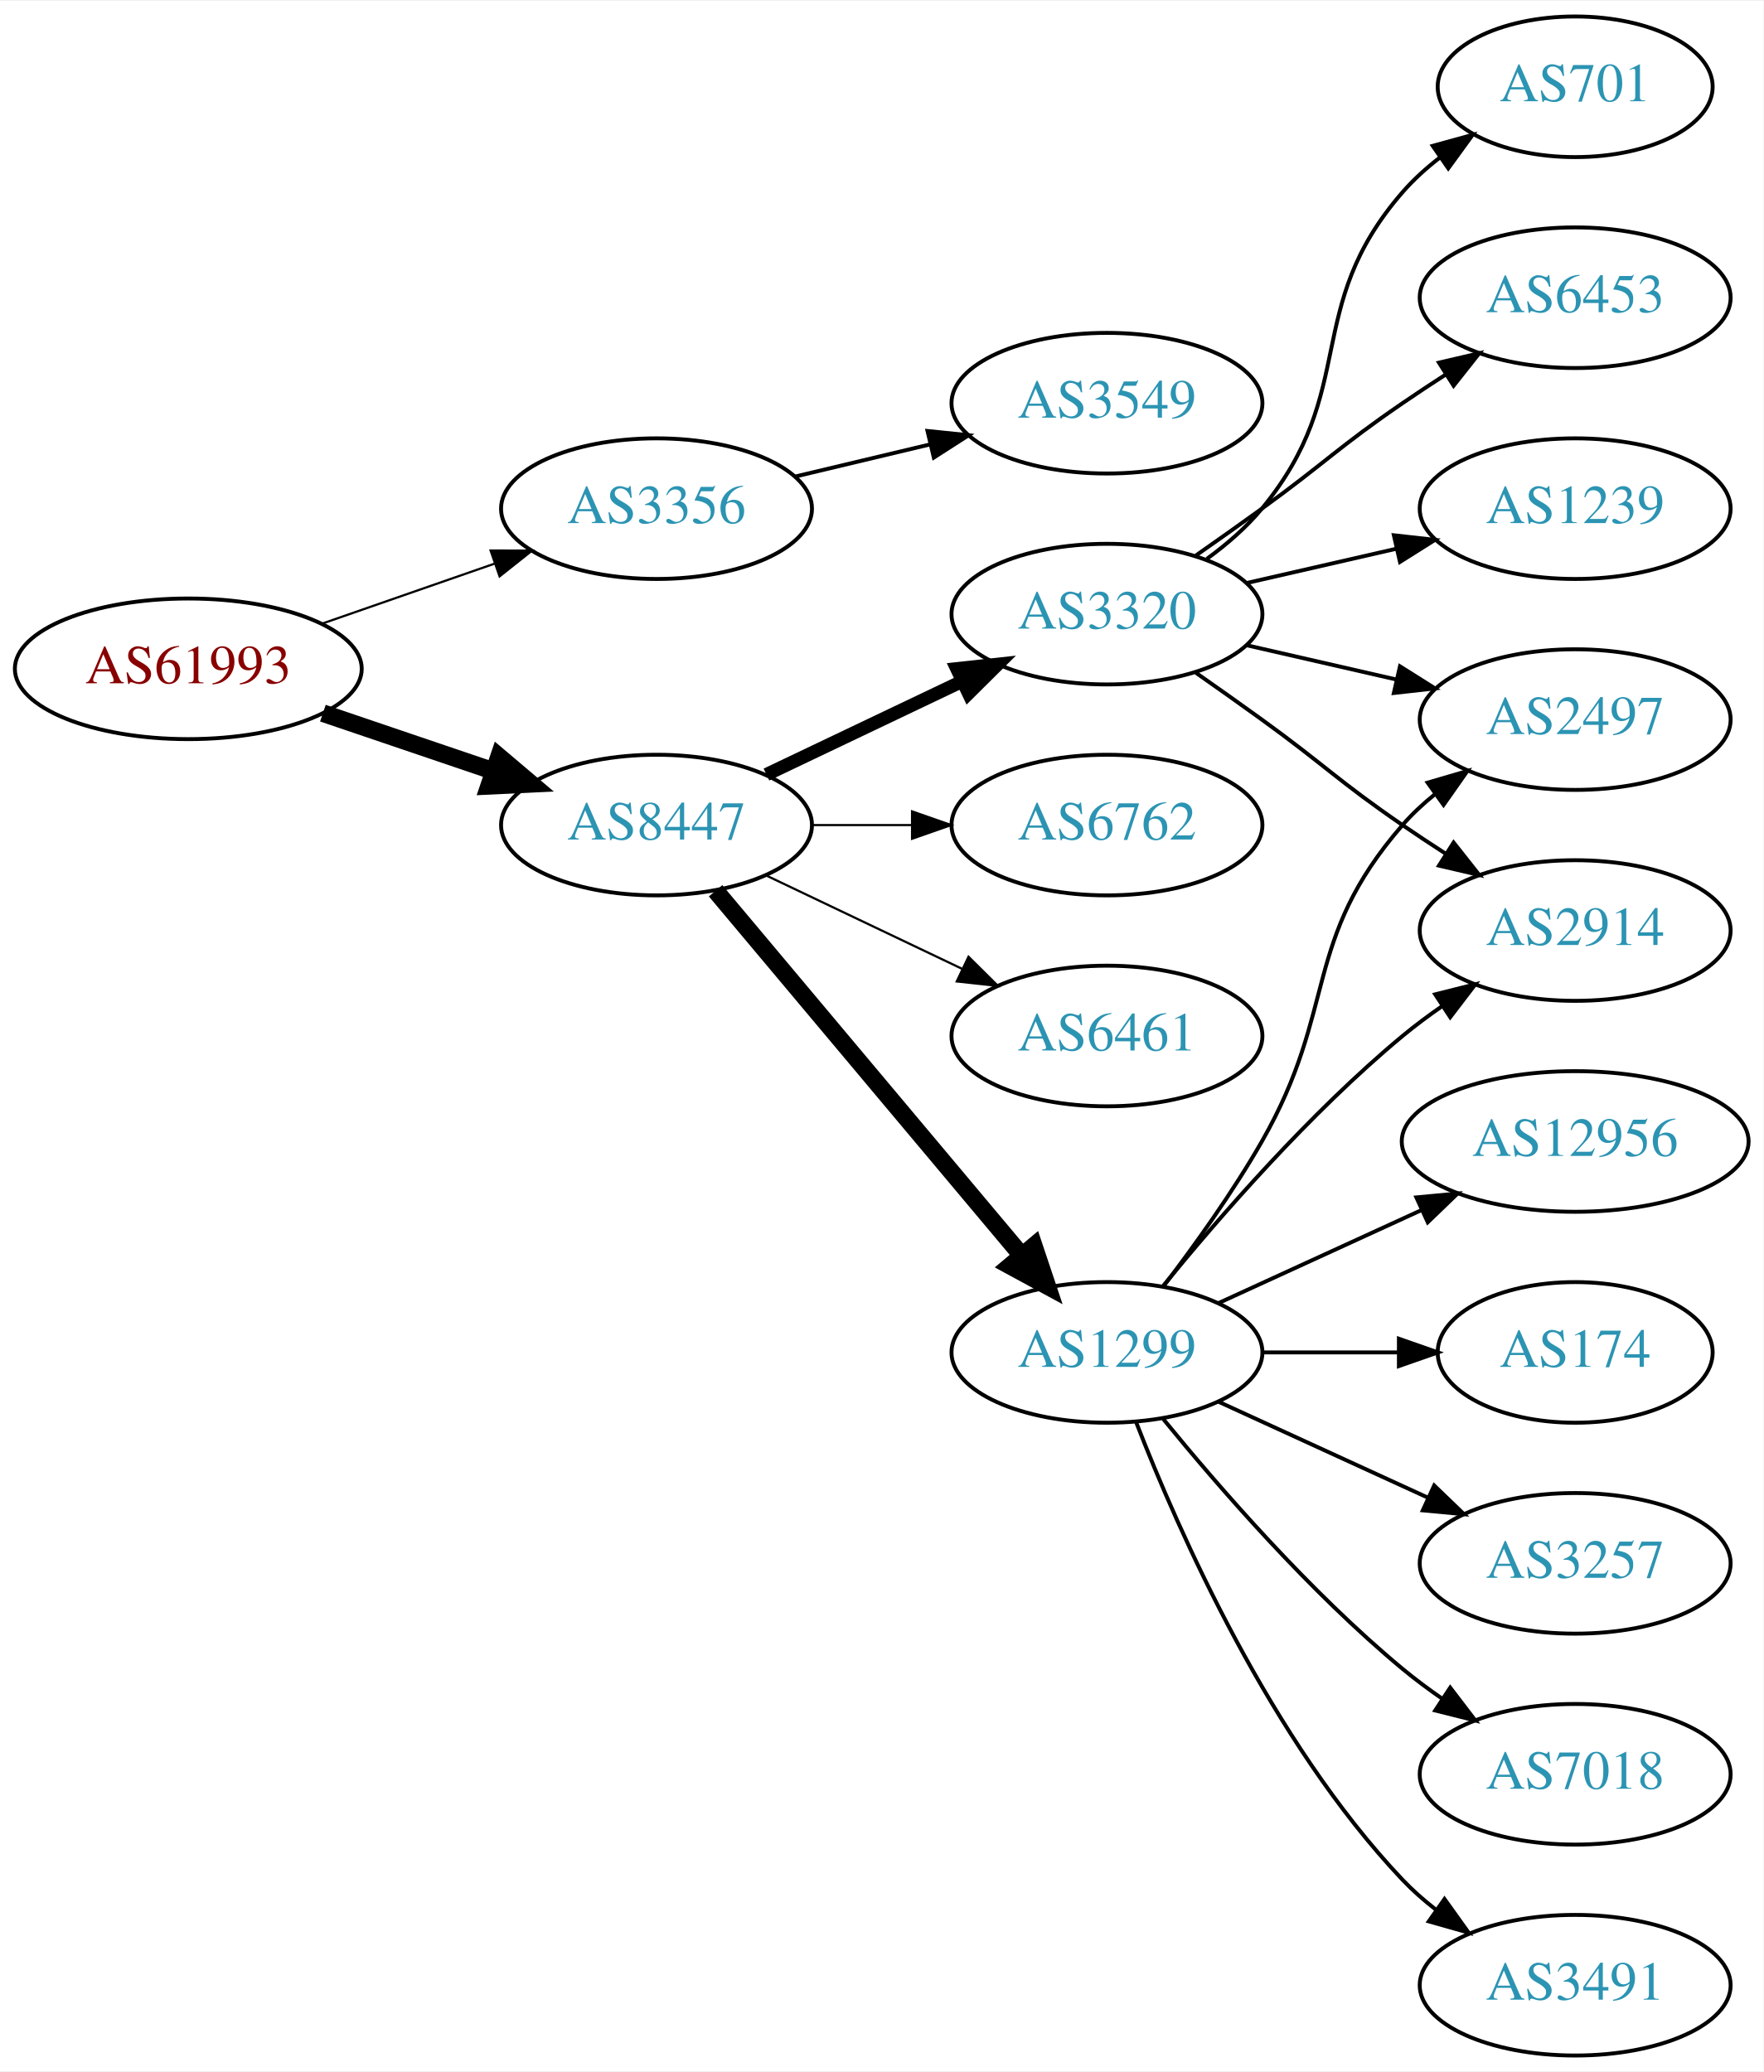
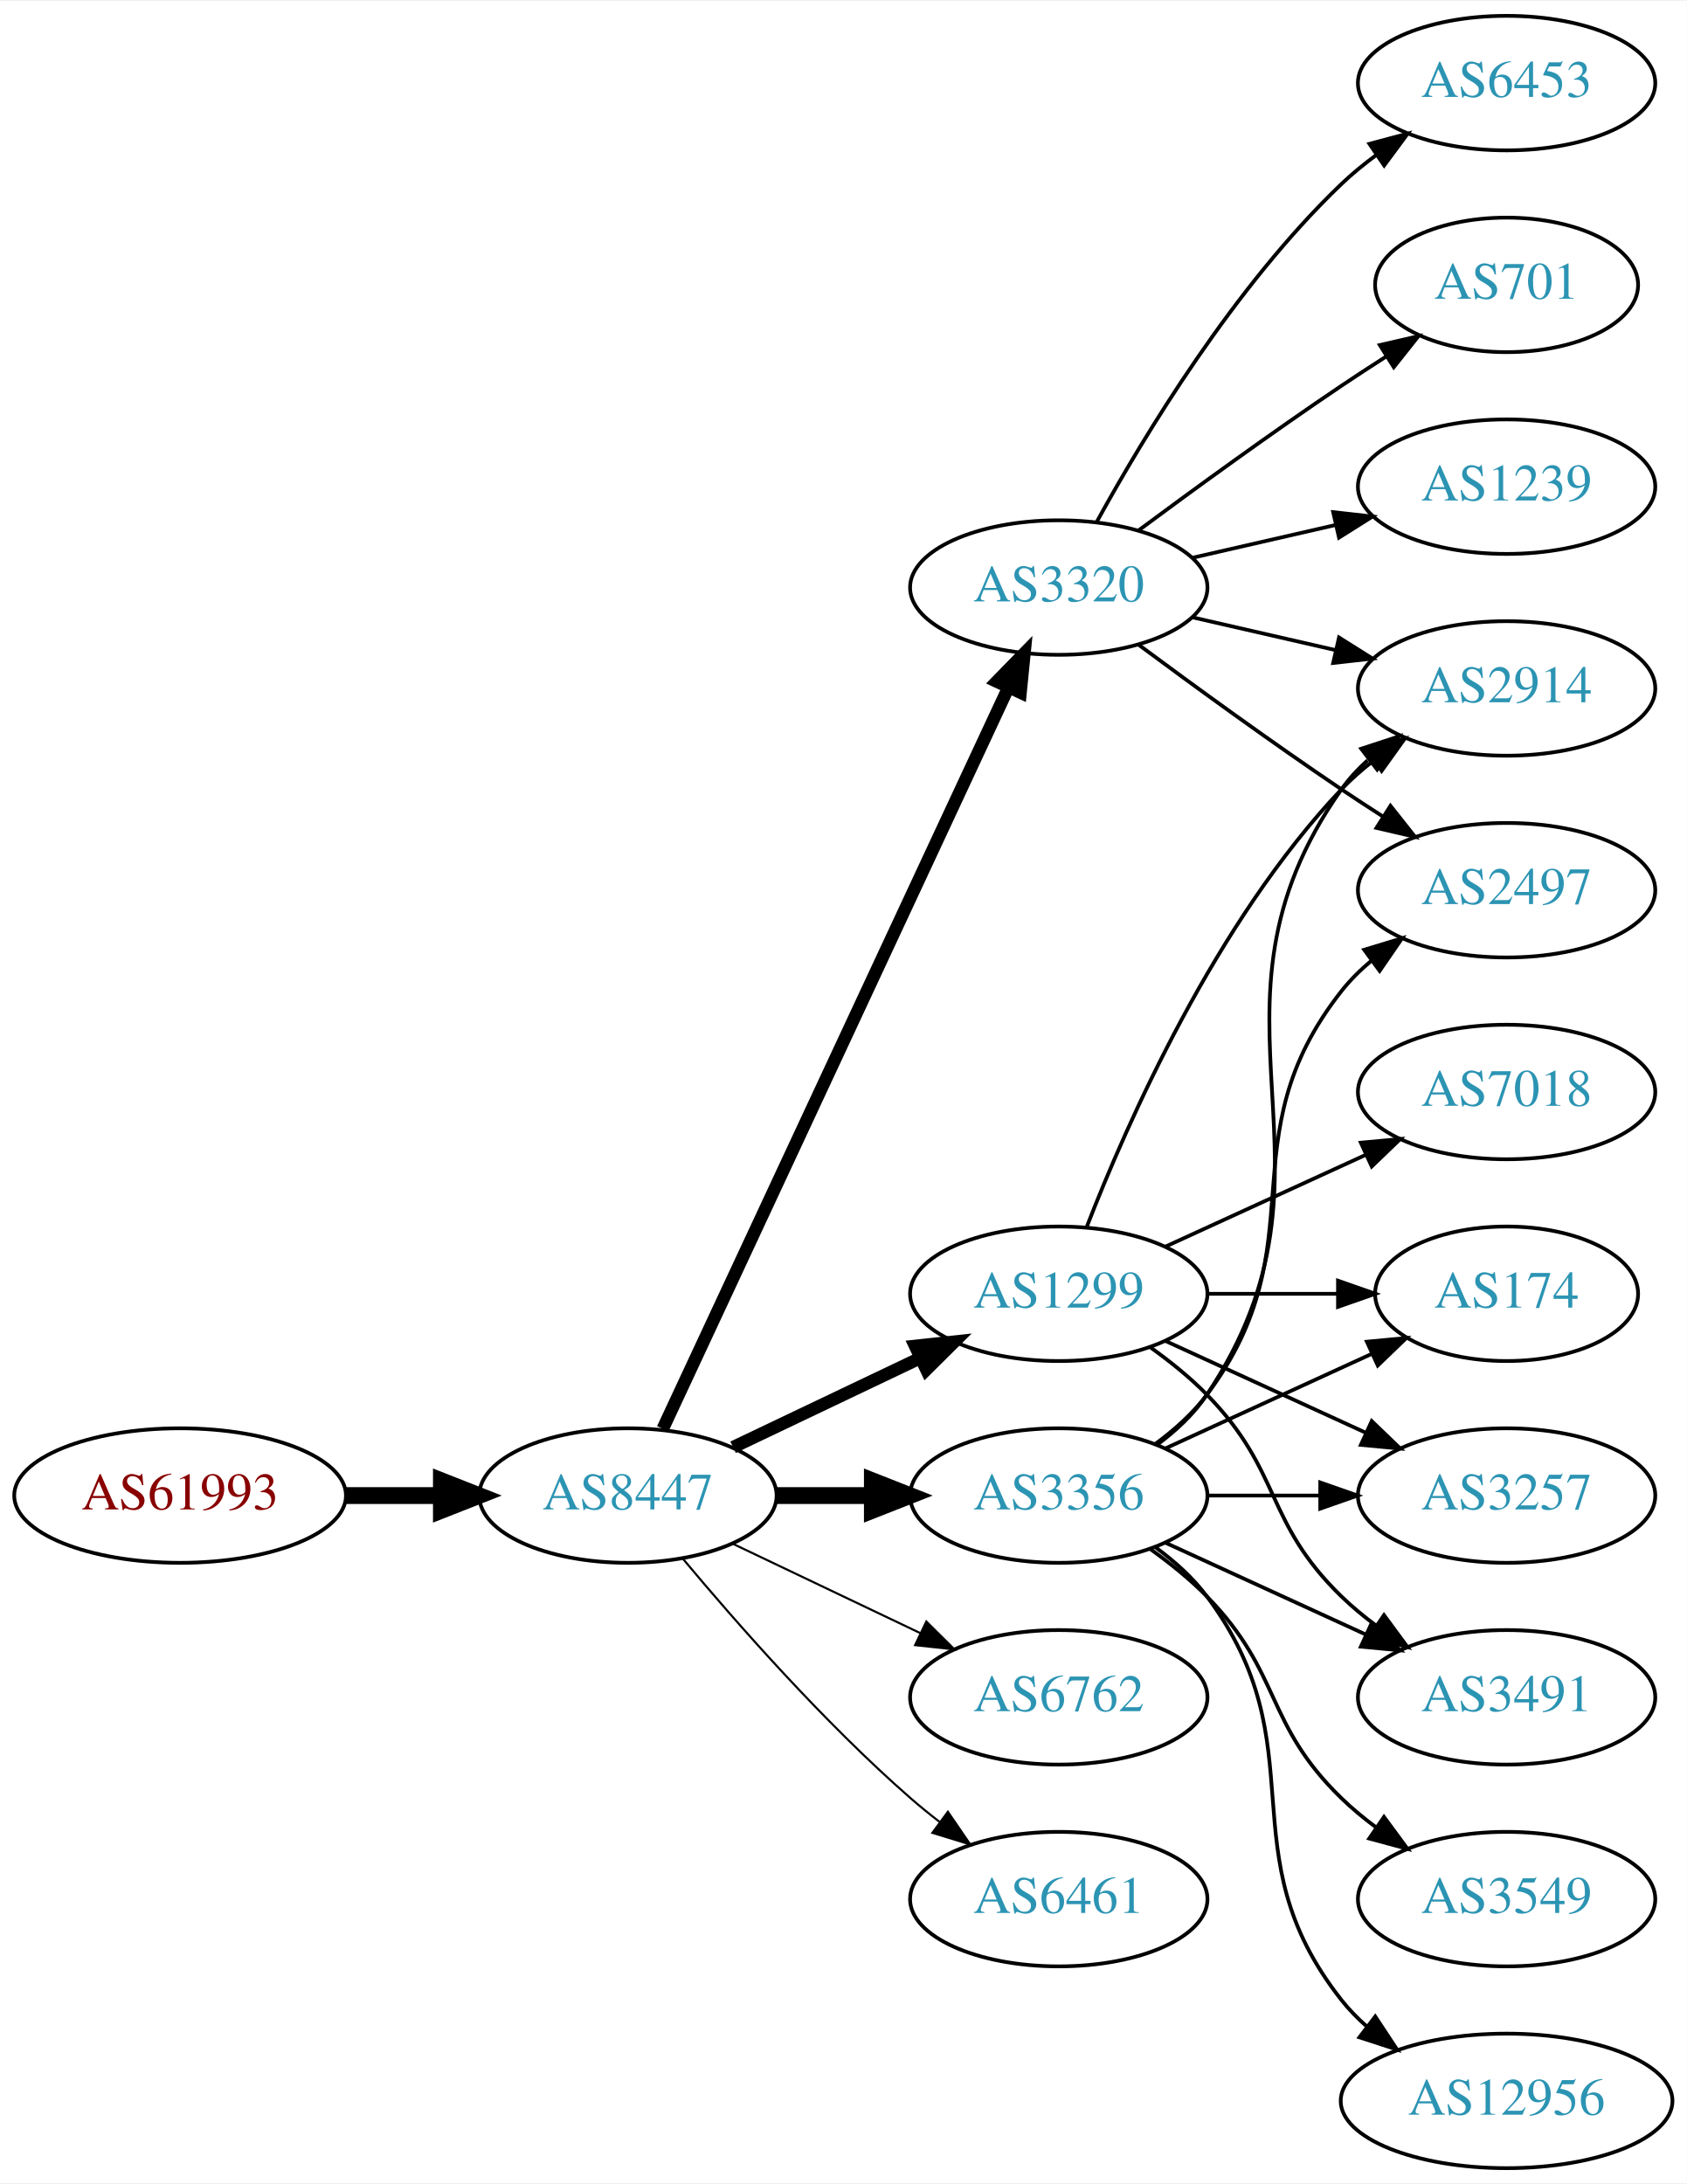
- <svg xmlns="http://www.w3.org/2000/svg" xmlns:xlink="http://www.w3.org/1999/xlink" width="451pt" height="530pt" viewBox="0.00 0.00 451.37 530.00">
-   <g id="graph0" class="graph" transform="scale(1 1) rotate(0) translate(4 526)">
-     <polygon fill="white" stroke="none" points="-4,4 -4,-526 447.37,-526 447.37,4 -4,4" />
+ <svg xmlns="http://www.w3.org/2000/svg" xmlns:xlink="http://www.w3.org/1999/xlink" width="451pt" height="584pt" viewBox="0.00 0.00 451.37 584.00">
+   <g id="graph0" class="graph" transform="scale(1 1) rotate(0) translate(4 580)">
+     <polygon fill="white" stroke="none" points="-4,4 -4,-580 447.37,-580 447.37,4 -4,4" />
    <g id="node1" class="node">
      <g id="a_node1">
        <a xlink:href="/asn/61993" xlink:title="AS61993 ~ TECSAT-AS [AT]">
-           <ellipse fill="#ffffff" stroke="black" cx="44.196" cy="-355" rx="44.393" ry="18" />
-           <text text-anchor="middle" x="44.196" y="-351.3" font-family="Times,serif" font-size="14.00" fill="#880000">AS61993</text>
+           <ellipse fill="#ffffff" stroke="black" cx="44.196" cy="-180" rx="44.393" ry="18" />
+           <text text-anchor="middle" x="44.196" y="-176.3" font-family="Times,serif" font-size="14.00" fill="#880000">AS61993</text>
        </a>
      </g>
    </g>
    <g id="node2" class="node">
      <g id="a_node2">
-         <a xlink:href="/asn/3356" xlink:title="AS3356 ~ Level 3 Parent, LLC [US]">
-           <ellipse fill="#ffffff" stroke="black" cx="164.039" cy="-396" rx="39.794" ry="18" />
-           <text text-anchor="middle" x="164.039" y="-392.3" font-family="Times,serif" font-size="14.00" fill="#2c94b3">AS3356</text>
+         <a xlink:href="/asn/8447" xlink:title="AS8447 ~ A1 Telekom Austria AG [AT]">
+           <ellipse fill="#ffffff" stroke="black" cx="164.039" cy="-180" rx="39.794" ry="18" />
+           <text text-anchor="middle" x="164.039" y="-176.3" font-family="Times,serif" font-size="14.00" fill="#2c94b3">AS8447</text>
        </a>
      </g>
    </g>
    <g id="edge1" class="edge">
-       <path fill="none" stroke="black" stroke-width="0.562" d="M78.335,-366.53C92.053,-371.302 108.092,-376.883 122.502,-381.896" />
-       <polygon fill="black" stroke="black" stroke-width="0.562" points="121.573,-385.279 132.168,-385.26 123.874,-378.668 121.573,-385.279" />
+       <path fill="none" stroke="black" stroke-width="4.5" d="M88.407,-180C96.72,-180 105.482,-180 113.965,-180" />
+       <polygon fill="black" stroke="black" stroke-width="4.5" points="114.123,-183.938 124.123,-180 114.123,-176.063 114.123,-183.938" />
    </g>
    <g id="node3" class="node">
      <g id="a_node3">
-         <a xlink:href="/asn/8447" xlink:title="AS8447 ~ A1 Telekom Austria AG [AT]">
-           <ellipse fill="#ffffff" stroke="black" cx="164.039" cy="-315" rx="39.794" ry="18" />
-           <text text-anchor="middle" x="164.039" y="-311.3" font-family="Times,serif" font-size="14.00" fill="#2c94b3">AS8447</text>
+         <a xlink:href="/asn/3320" xlink:title="AS3320 ~ DTAG [DE]">
+           <ellipse fill="#ffffff" stroke="black" cx="279.332" cy="-423" rx="39.794" ry="18" />
+           <text text-anchor="middle" x="279.332" y="-419.3" font-family="Times,serif" font-size="14.00" fill="#2c94b3">AS3320</text>
        </a>
      </g>
    </g>
    <g id="edge2" class="edge">
-       <path fill="none" stroke="black" stroke-width="4.5" d="M78.65,-343.645C92.251,-339.028 108.093,-333.651 122.354,-328.81" />
-       <polygon fill="black" stroke="black" stroke-width="4.5" points="123.724,-332.503 131.928,-325.56 121.193,-325.046 123.724,-332.503" />
+       <path fill="none" stroke="black" stroke-width="3.375" d="M173.369,-197.868C193.059,-240.101 242.559,-346.272 265.849,-396.227" />
+       <polygon fill="black" stroke="black" stroke-width="3.375" points="262.744,-397.849 270.141,-405.433 269.088,-394.891 262.744,-397.849" />
    </g>
    <g id="node4" class="node">
      <g id="a_node4">
-         <a xlink:href="/asn/3549" xlink:title="AS3549 ~ Level 3 Parent, LLC [US]">
-           <ellipse fill="#ffffff" stroke="black" cx="279.332" cy="-423" rx="39.794" ry="18" />
-           <text text-anchor="middle" x="279.332" y="-419.3" font-family="Times,serif" font-size="14.00" fill="#2c94b3">AS3549</text>
+         <a xlink:href="/asn/1299" xlink:title="AS1299 ~ Telia Carrier [EU]">
+           <ellipse fill="#ffffff" stroke="black" cx="279.332" cy="-234" rx="39.794" ry="18" />
+           <text text-anchor="middle" x="279.332" y="-230.3" font-family="Times,serif" font-size="14.00" fill="#2c94b3">AS1299</text>
        </a>
      </g>
    </g>
    <g id="edge3" class="edge">
-       <path fill="none" stroke="black" d="M199.646,-404.248C210.517,-406.838 222.671,-409.735 234.114,-412.462" />
-       <polygon fill="black" stroke="black" points="233.397,-415.889 243.936,-414.803 235.02,-409.08 233.397,-415.889" />
+       <path fill="none" stroke="black" stroke-width="3.375" d="M192.175,-192.934C207.169,-200.081 225.99,-209.052 242.213,-216.785" />
+       <polygon fill="black" stroke="black" stroke-width="3.375" points="240.884,-220.028 251.417,-221.171 243.895,-213.709 240.884,-220.028" />
    </g>
    <g id="node5" class="node">
      <g id="a_node5">
-         <a xlink:href="/asn/1299" xlink:title="AS1299 ~ Telia Carrier [EU]">
-           <ellipse fill="#ffffff" stroke="black" cx="279.332" cy="-180" rx="39.794" ry="18" />
-           <text text-anchor="middle" x="279.332" y="-176.3" font-family="Times,serif" font-size="14.00" fill="#2c94b3">AS1299</text>
+         <a xlink:href="/asn/6762" xlink:title="AS6762 ~ TELECOM ITALIA SPARKLE S.p.A. [IT]">
+           <ellipse fill="#ffffff" stroke="black" cx="279.332" cy="-126" rx="39.794" ry="18" />
+           <text text-anchor="middle" x="279.332" y="-122.3" font-family="Times,serif" font-size="14.00" fill="#2c94b3">AS6762</text>
        </a>
      </g>
    </g>
    <g id="edge4" class="edge">
-       <path fill="none" stroke="black" stroke-width="4.5" d="M179.158,-298.175C198.833,-274.731 234.637,-232.066 257.415,-204.924" />
-       <polygon fill="black" stroke="black" stroke-width="4.5" points="260.622,-207.228 264.034,-197.037 254.59,-202.166 260.622,-207.228" />
+       <path fill="none" stroke="black" stroke-width="0.562" d="M192.175,-167.066C207.169,-159.919 225.99,-150.948 242.213,-143.215" />
+       <polygon fill="black" stroke="black" stroke-width="0.562" points="243.895,-146.291 251.417,-138.829 240.884,-139.972 243.895,-146.291" />
    </g>
    <g id="node6" class="node">
      <g id="a_node6">
-         <a xlink:href="/asn/3320" xlink:title="AS3320 ~ DTAG [DE]">
-           <ellipse fill="#ffffff" stroke="black" cx="279.332" cy="-369" rx="39.794" ry="18" />
-           <text text-anchor="middle" x="279.332" y="-365.3" font-family="Times,serif" font-size="14.00" fill="#2c94b3">AS3320</text>
+         <a xlink:href="/asn/3356" xlink:title="AS3356 ~ Level 3 Parent, LLC [US]">
+           <ellipse fill="#ffffff" stroke="black" cx="279.332" cy="-180" rx="39.794" ry="18" />
+           <text text-anchor="middle" x="279.332" y="-176.3" font-family="Times,serif" font-size="14.00" fill="#2c94b3">AS3356</text>
        </a>
      </g>
    </g>
    <g id="edge5" class="edge">
-       <path fill="none" stroke="black" stroke-width="3.375" d="M192.175,-327.934C207.169,-335.081 225.99,-344.052 242.213,-351.785" />
-       <polygon fill="black" stroke="black" stroke-width="3.375" points="240.884,-355.028 251.417,-356.171 243.895,-348.709 240.884,-355.028" />
+       <path fill="none" stroke="black" stroke-width="4.5" d="M203.711,-180C211.914,-180 220.678,-180 229.21,-180" />
+       <polygon fill="black" stroke="black" stroke-width="4.5" points="229.449,-183.938 239.449,-180 229.449,-176.063 229.449,-183.938" />
    </g>
    <g id="node7" class="node">
      <g id="a_node7">
-         <a xlink:href="/asn/6762" xlink:title="AS6762 ~ TELECOM ITALIA SPARKLE S.p.A. [IT]">
-           <ellipse fill="#ffffff" stroke="black" cx="279.332" cy="-315" rx="39.794" ry="18" />
-           <text text-anchor="middle" x="279.332" y="-311.3" font-family="Times,serif" font-size="14.00" fill="#2c94b3">AS6762</text>
+         <a xlink:href="/asn/6461" xlink:title="AS6461 ~ Zayo Bandwidth [US]">
+           <ellipse fill="#ffffff" stroke="black" cx="279.332" cy="-72" rx="39.794" ry="18" />
+           <text text-anchor="middle" x="279.332" y="-68.3" font-family="Times,serif" font-size="14.00" fill="#2c94b3">AS6461</text>
        </a>
      </g>
    </g>
    <g id="edge6" class="edge">
-       <path fill="none" stroke="black" stroke-width="0.562" d="M203.711,-315C211.914,-315 220.678,-315 229.21,-315" />
-       <polygon fill="black" stroke="black" stroke-width="0.562" points="229.449,-318.5 239.449,-315 229.449,-311.5 229.449,-318.5" />
+       <path fill="none" stroke="black" stroke-width="0.562" d="M178.669,-163.183C192.951,-146.071 216.498,-119.255 239.685,-99 242.151,-96.846 244.789,-94.706 247.487,-92.628" />
+       <polygon fill="black" stroke="black" stroke-width="0.562" points="249.66,-95.375 255.641,-86.63 245.512,-89.736 249.66,-95.375" />
    </g>
    <g id="node8" class="node">
      <g id="a_node8">
-         <a xlink:href="/asn/6461" xlink:title="AS6461 ~ Zayo Bandwidth [US]">
-           <ellipse fill="#ffffff" stroke="black" cx="279.332" cy="-261" rx="39.794" ry="18" />
-           <text text-anchor="middle" x="279.332" y="-257.3" font-family="Times,serif" font-size="14.00" fill="#2c94b3">AS6461</text>
+         <a xlink:href="/asn/6453" xlink:title="AS6453 ~ TATA COMMUNICATIONS (AMERICA) INC [US]">
+           <ellipse fill="#ffffff" stroke="black" cx="399.174" cy="-558" rx="39.794" ry="18" />
+           <text text-anchor="middle" x="399.174" y="-554.3" font-family="Times,serif" font-size="14.00" fill="#2c94b3">AS6453</text>
        </a>
      </g>
    </g>
    <g id="edge7" class="edge">
-       <path fill="none" stroke="black" stroke-width="0.562" d="M192.175,-302.066C207.169,-294.919 225.99,-285.948 242.213,-278.215" />
-       <polygon fill="black" stroke="black" stroke-width="0.562" points="243.895,-281.291 251.417,-273.829 240.884,-274.972 243.895,-281.291" />
+       <path fill="none" stroke="black" d="M289.573,-440.713C302.118,-463.561 326.295,-503.611 354.978,-531 357.846,-533.739 361.035,-536.347 364.344,-538.785" />
+       <polygon fill="black" stroke="black" points="362.468,-541.742 372.704,-544.477 366.407,-535.956 362.468,-541.742" />
    </g>
    <g id="node9" class="node">
      <g id="a_node9">
-         <a xlink:href="/asn/12956" xlink:title="AS12956 ~ TELXIUS [ES]">
-           <ellipse fill="#ffffff" stroke="black" cx="399.174" cy="-234" rx="44.393" ry="18" />
-           <text text-anchor="middle" x="399.174" y="-230.3" font-family="Times,serif" font-size="14.00" fill="#2c94b3">AS12956</text>
+         <a xlink:href="/asn/701" xlink:title="AS701 ~ UUNET [US]">
+           <ellipse fill="#ffffff" stroke="black" cx="399.174" cy="-504" rx="35.194" ry="18" />
+           <text text-anchor="middle" x="399.174" y="-500.3" font-family="Times,serif" font-size="14.00" fill="#2c94b3">AS701</text>
        </a>
      </g>
    </g>
    <g id="edge8" class="edge">
-       <path fill="none" stroke="black" d="M307.96,-192.661C323.458,-199.762 343.025,-208.728 359.971,-216.494" />
-       <polygon fill="black" stroke="black" points="358.525,-219.681 369.074,-220.665 361.441,-213.317 358.525,-219.681" />
+       <path fill="none" stroke="black" d="M300.662,-438.277C315.524,-449.304 336.269,-464.407 354.978,-477 358.795,-479.569 362.845,-482.21 366.876,-484.786" />
+       <polygon fill="black" stroke="black" points="365.245,-487.895 375.57,-490.271 368.98,-481.975 365.245,-487.895" />
    </g>
    <g id="node10" class="node">
      <g id="a_node10">
-         <a xlink:href="/asn/174" xlink:title="AS174 ~ Cogent Communications [US]">
-           <ellipse fill="#ffffff" stroke="black" cx="399.174" cy="-180" rx="35.194" ry="18" />
-           <text text-anchor="middle" x="399.174" y="-176.3" font-family="Times,serif" font-size="14.00" fill="#2c94b3">AS174</text>
+         <a xlink:href="/asn/2914" xlink:title="AS2914 ~ NTT America, Inc. [US]">
+           <ellipse fill="#ffffff" stroke="black" cx="399.174" cy="-396" rx="39.794" ry="18" />
+           <text text-anchor="middle" x="399.174" y="-392.3" font-family="Times,serif" font-size="14.00" fill="#2c94b3">AS2914</text>
        </a>
      </g>
    </g>
    <g id="edge9" class="edge">
-       <path fill="none" stroke="black" d="M319.244,-180C330.331,-180 342.491,-180 353.873,-180" />
-       <polygon fill="black" stroke="black" points="354.055,-183.5 364.055,-180 354.055,-176.5 354.055,-183.5" />
+       <path fill="none" stroke="black" d="M315.051,-415.045C327.051,-412.296 340.672,-409.175 353.364,-406.267" />
+       <polygon fill="black" stroke="black" points="354.33,-409.636 363.296,-403.991 352.767,-402.813 354.33,-409.636" />
    </g>
    <g id="node11" class="node">
      <g id="a_node11">
-         <a xlink:href="/asn/2914" xlink:title="AS2914 ~ NTT America, Inc. [US]">
-           <ellipse fill="#ffffff" stroke="black" cx="399.174" cy="-288" rx="39.794" ry="18" />
-           <text text-anchor="middle" x="399.174" y="-284.3" font-family="Times,serif" font-size="14.00" fill="#2c94b3">AS2914</text>
+         <a xlink:href="/asn/1239" xlink:title="AS1239 ~ Sprint [US]">
+           <ellipse fill="#ffffff" stroke="black" cx="399.174" cy="-450" rx="39.794" ry="18" />
+           <text text-anchor="middle" x="399.174" y="-446.3" font-family="Times,serif" font-size="14.00" fill="#2c94b3">AS1239</text>
        </a>
      </g>
    </g>
    <g id="edge10" class="edge">
-       <path fill="none" stroke="black" d="M293.751,-197.065C307.865,-214.375 331.28,-241.345 354.978,-261 358.194,-263.668 361.695,-266.27 365.265,-268.741" />
-       <polygon fill="black" stroke="black" points="363.343,-271.666 373.622,-274.236 367.189,-265.817 363.343,-271.666" />
+       <path fill="none" stroke="black" d="M315.051,-430.955C327.051,-433.704 340.672,-436.825 353.364,-439.733" />
+       <polygon fill="black" stroke="black" points="352.767,-443.187 363.296,-442.009 354.33,-436.364 352.767,-443.187" />
    </g>
    <g id="node12" class="node">
      <g id="a_node12">
-         <a xlink:href="/asn/3257" xlink:title="AS3257 ~ GTT [DE]">
-           <ellipse fill="#ffffff" stroke="black" cx="399.174" cy="-126" rx="39.794" ry="18" />
-           <text text-anchor="middle" x="399.174" y="-122.3" font-family="Times,serif" font-size="14.00" fill="#2c94b3">AS3257</text>
-         </a>
-       </g>
-     </g>
-     <g id="edge11" class="edge">
-       <path fill="none" stroke="black" d="M307.96,-167.339C323.917,-160.027 344.188,-150.739 361.471,-142.819" />
-       <polygon fill="black" stroke="black" points="363.085,-145.929 370.718,-138.581 360.169,-139.565 363.085,-145.929" />
-     </g>
-     <g id="node13" class="node">
-       <g id="a_node13">
-         <a xlink:href="/asn/7018" xlink:title="AS7018 ~ AT&amp;T Services, Inc. [US]">
-           <ellipse fill="#ffffff" stroke="black" cx="399.174" cy="-72" rx="39.794" ry="18" />
-           <text text-anchor="middle" x="399.174" y="-68.3" font-family="Times,serif" font-size="14.00" fill="#2c94b3">AS7018</text>
-         </a>
-       </g>
-     </g>
-     <g id="edge12" class="edge">
-       <path fill="none" stroke="black" d="M293.751,-162.935C307.865,-145.625 331.28,-118.655 354.978,-99 358.194,-96.332 361.695,-93.73 365.265,-91.259" />
-       <polygon fill="black" stroke="black" points="367.189,-94.183 373.622,-85.764 363.343,-88.334 367.189,-94.183" />
-     </g>
-     <g id="node14" class="node">
-       <g id="a_node14">
        <a xlink:href="/asn/2497" xlink:title="AS2497 ~ Internet Initiative Japan Inc. [JP]">
          <ellipse fill="#ffffff" stroke="black" cx="399.174" cy="-342" rx="39.794" ry="18" />
          <text text-anchor="middle" x="399.174" y="-338.3" font-family="Times,serif" font-size="14.00" fill="#2c94b3">AS2497</text>
        </a>
      </g>
    </g>
+     <g id="edge11" class="edge">
+       <path fill="none" stroke="black" d="M300.662,-407.723C315.524,-396.696 336.269,-381.593 354.978,-369 358.527,-366.611 362.277,-364.161 366.026,-361.758" />
+       <polygon fill="black" stroke="black" points="368.094,-364.591 374.674,-356.288 364.352,-358.675 368.094,-364.591" />
+     </g>
    <g id="edge13" class="edge">
-       <path fill="none" stroke="black" d="M293.793,-196.913C301.686,-207.27 311.535,-220.992 318.978,-234 338.543,-268.194 329.144,-285.258 354.978,-315 357.443,-317.838 360.28,-320.477 363.297,-322.906" />
-       <polygon fill="black" stroke="black" points="361.408,-325.858 371.575,-328.836 365.484,-320.167 361.408,-325.858" />
+       <path fill="none" stroke="black" d="M286.855,-251.994C297.605,-279.728 321.262,-333.429 354.978,-369 357.564,-371.728 360.481,-374.294 363.55,-376.677" />
+       <polygon fill="black" stroke="black" points="361.704,-379.658 371.898,-382.543 365.728,-373.93 361.704,-379.658" />
+     </g>
+     <g id="node13" class="node">
+       <g id="a_node13">
+         <a xlink:href="/asn/174" xlink:title="AS174 ~ Cogent Communications [US]">
+           <ellipse fill="#ffffff" stroke="black" cx="399.174" cy="-234" rx="35.194" ry="18" />
+           <text text-anchor="middle" x="399.174" y="-230.3" font-family="Times,serif" font-size="14.00" fill="#2c94b3">AS174</text>
+         </a>
+       </g>
+     </g>
+     <g id="edge12" class="edge">
+       <path fill="none" stroke="black" d="M319.244,-234C330.331,-234 342.491,-234 353.873,-234" />
+       <polygon fill="black" stroke="black" points="354.055,-237.5 364.055,-234 354.055,-230.5 354.055,-237.5" />
+     </g>
+     <g id="node14" class="node">
+       <g id="a_node14">
+         <a xlink:href="/asn/3257" xlink:title="AS3257 ~ GTT [DE]">
+           <ellipse fill="#ffffff" stroke="black" cx="399.174" cy="-180" rx="39.794" ry="18" />
+           <text text-anchor="middle" x="399.174" y="-176.3" font-family="Times,serif" font-size="14.00" fill="#2c94b3">AS3257</text>
+         </a>
+       </g>
+     </g>
+     <g id="edge14" class="edge">
+       <path fill="none" stroke="black" d="M307.96,-221.339C323.917,-214.027 344.188,-204.739 361.471,-196.819" />
+       <polygon fill="black" stroke="black" points="363.085,-199.929 370.718,-192.581 360.169,-193.565 363.085,-199.929" />
    </g>
    <g id="node15" class="node">
      <g id="a_node15">
-         <a xlink:href="/asn/3491" xlink:title="AS3491 ~ PCCW Global, Inc. [US]">
-           <ellipse fill="#ffffff" stroke="black" cx="399.174" cy="-18" rx="39.794" ry="18" />
-           <text text-anchor="middle" x="399.174" y="-14.3" font-family="Times,serif" font-size="14.00" fill="#2c94b3">AS3491</text>
-         </a>
-       </g>
-     </g>
-     <g id="edge14" class="edge">
-       <path fill="none" stroke="black" d="M286.855,-162.006C297.605,-134.272 321.262,-80.571 354.978,-45 357.564,-42.272 360.481,-39.706 363.55,-37.323" />
-       <polygon fill="black" stroke="black" points="365.728,-40.069 371.898,-31.457 361.704,-34.342 365.728,-40.069" />
-     </g>
-     <g id="edge16" class="edge">
-       <path fill="none" stroke="black" d="M302.089,-353.991C307.623,-350.121 313.542,-345.936 318.978,-342 335.178,-330.271 338.483,-326.311 354.978,-315 358.506,-312.581 362.244,-310.111 365.985,-307.698" />
-       <polygon fill="black" stroke="black" points="368.057,-310.528 374.626,-302.216 364.307,-304.618 368.057,-310.528" />
-     </g>
-     <g id="edge17" class="edge">
-       <path fill="none" stroke="black" d="M315.051,-361.045C327.051,-358.296 340.672,-355.175 353.364,-352.267" />
-       <polygon fill="black" stroke="black" points="354.33,-355.636 363.296,-349.991 352.767,-348.813 354.33,-355.636" />
+         <a xlink:href="/asn/7018" xlink:title="AS7018 ~ AT&amp;T Services, Inc. [US]">
+           <ellipse fill="#ffffff" stroke="black" cx="399.174" cy="-288" rx="39.794" ry="18" />
+           <text text-anchor="middle" x="399.174" y="-284.3" font-family="Times,serif" font-size="14.00" fill="#2c94b3">AS7018</text>
+         </a>
+       </g>
+     </g>
+     <g id="edge15" class="edge">
+       <path fill="none" stroke="black" d="M307.96,-246.661C323.917,-253.973 344.188,-263.261 361.471,-271.181" />
+       <polygon fill="black" stroke="black" points="360.169,-274.435 370.718,-275.419 363.085,-268.071 360.169,-274.435" />
    </g>
    <g id="node16" class="node">
      <g id="a_node16">
-         <a xlink:href="/asn/701" xlink:title="AS701 ~ UUNET [US]">
-           <ellipse fill="#ffffff" stroke="black" cx="399.174" cy="-504" rx="35.194" ry="18" />
-           <text text-anchor="middle" x="399.174" y="-500.3" font-family="Times,serif" font-size="14.00" fill="#2c94b3">AS701</text>
-         </a>
-       </g>
-     </g>
-     <g id="edge15" class="edge">
-       <path fill="none" stroke="black" d="M304.912,-383.156C310.007,-386.872 315.02,-391.201 318.978,-396 344.043,-426.394 329.144,-447.258 354.978,-477 357.784,-480.23 361.071,-483.203 364.559,-485.902" />
-       <polygon fill="black" stroke="black" points="362.71,-488.879 372.925,-491.69 366.693,-483.122 362.71,-488.879" />
+         <a xlink:href="/asn/3491" xlink:title="AS3491 ~ PCCW Global, Inc. [US]">
+           <ellipse fill="#ffffff" stroke="black" cx="399.174" cy="-126" rx="39.794" ry="18" />
+           <text text-anchor="middle" x="399.174" y="-122.3" font-family="Times,serif" font-size="14.00" fill="#2c94b3">AS3491</text>
+         </a>
+       </g>
+     </g>
+     <g id="edge16" class="edge">
+       <path fill="none" stroke="black" d="M303.926,-219.611C309.182,-215.852 314.513,-211.563 318.978,-207 339.151,-186.383 334.285,-173.094 354.978,-153 357.823,-150.237 360.997,-147.614 364.297,-145.166" />
+       <polygon fill="black" stroke="black" points="366.363,-147.994 372.645,-139.462 362.414,-142.214 366.363,-147.994" />
+     </g>
+     <g id="edge19" class="edge">
+       <path fill="none" stroke="black" d="M305.651,-193.607C310.707,-197.351 315.518,-201.831 318.978,-207 360.003,-268.294 312.399,-308.775 354.978,-369 356.969,-371.816 359.356,-374.401 361.972,-376.76" />
+       <polygon fill="black" stroke="black" points="360.271,-379.865 370.34,-383.162 364.525,-374.306 360.271,-379.865" />
+     </g>
+     <g id="edge21" class="edge">
+       <path fill="none" stroke="black" d="M305.262,-193.882C310.338,-197.611 315.256,-202.016 318.978,-207 349.249,-247.542 323.679,-275.246 354.978,-315 357.303,-317.953 360.047,-320.67 363.006,-323.147" />
+       <polygon fill="black" stroke="black" points="361.065,-326.064 371.203,-329.145 365.199,-320.415 361.065,-326.064" />
+     </g>
+     <g id="edge22" class="edge">
+       <path fill="none" stroke="black" d="M307.96,-192.661C324.377,-200.183 345.358,-209.798 362.955,-217.861" />
+       <polygon fill="black" stroke="black" points="361.783,-221.174 372.332,-222.158 364.7,-214.811 361.783,-221.174" />
+     </g>
+     <g id="edge17" class="edge">
+       <path fill="none" stroke="black" d="M319.244,-180C328.798,-180 339.147,-180 349.11,-180" />
+       <polygon fill="black" stroke="black" points="349.302,-183.5 359.302,-180 349.302,-176.5 349.302,-183.5" />
+     </g>
+     <g id="edge18" class="edge">
+       <path fill="none" stroke="black" d="M307.96,-167.339C323.917,-160.027 344.188,-150.739 361.471,-142.819" />
+       <polygon fill="black" stroke="black" points="363.085,-145.929 370.718,-138.581 360.169,-139.565 363.085,-145.929" />
    </g>
    <g id="node17" class="node">
      <g id="a_node17">
-         <a xlink:href="/asn/6453" xlink:title="AS6453 ~ TATA COMMUNICATIONS (AMERICA) INC [US]">
-           <ellipse fill="#ffffff" stroke="black" cx="399.174" cy="-450" rx="39.794" ry="18" />
-           <text text-anchor="middle" x="399.174" y="-446.3" font-family="Times,serif" font-size="14.00" fill="#2c94b3">AS6453</text>
-         </a>
-       </g>
-     </g>
-     <g id="edge18" class="edge">
-       <path fill="none" stroke="black" d="M302.089,-384.009C307.623,-387.879 313.542,-392.064 318.978,-396 335.178,-407.729 338.483,-411.689 354.978,-423 358.506,-425.419 362.244,-427.889 365.985,-430.302" />
-       <polygon fill="black" stroke="black" points="364.307,-433.382 374.626,-435.784 368.057,-427.472 364.307,-433.382" />
+         <a xlink:href="/asn/12956" xlink:title="AS12956 ~ TELXIUS [ES]">
+           <ellipse fill="#ffffff" stroke="black" cx="399.174" cy="-18" rx="44.393" ry="18" />
+           <text text-anchor="middle" x="399.174" y="-14.3" font-family="Times,serif" font-size="14.00" fill="#2c94b3">AS12956</text>
+         </a>
+       </g>
+     </g>
+     <g id="edge20" class="edge">
+       <path fill="none" stroke="black" d="M305.262,-166.118C310.338,-162.389 315.256,-157.984 318.978,-153 349.249,-112.458 323.679,-84.754 354.978,-45 357.002,-42.429 359.344,-40.037 361.868,-37.826" />
+       <polygon fill="black" stroke="black" points="364.025,-40.584 369.858,-31.739 359.782,-35.016 364.025,-40.584" />
    </g>
    <g id="node18" class="node">
      <g id="a_node18">
-         <a xlink:href="/asn/1239" xlink:title="AS1239 ~ Sprint [US]">
-           <ellipse fill="#ffffff" stroke="black" cx="399.174" cy="-396" rx="39.794" ry="18" />
-           <text text-anchor="middle" x="399.174" y="-392.3" font-family="Times,serif" font-size="14.00" fill="#2c94b3">AS1239</text>
-         </a>
-       </g>
-     </g>
-     <g id="edge19" class="edge">
-       <path fill="none" stroke="black" d="M315.051,-376.955C327.051,-379.704 340.672,-382.825 353.364,-385.733" />
-       <polygon fill="black" stroke="black" points="352.767,-389.187 363.296,-388.009 354.33,-382.364 352.767,-389.187" />
+         <a xlink:href="/asn/3549" xlink:title="AS3549 ~ Level 3 Parent, LLC [US]">
+           <ellipse fill="#ffffff" stroke="black" cx="399.174" cy="-72" rx="39.794" ry="18" />
+           <text text-anchor="middle" x="399.174" y="-68.3" font-family="Times,serif" font-size="14.00" fill="#2c94b3">AS3549</text>
+         </a>
+       </g>
+     </g>
+     <g id="edge23" class="edge">
+       <path fill="none" stroke="black" d="M303.926,-165.611C309.182,-161.852 314.513,-157.563 318.978,-153 339.151,-132.383 334.285,-119.094 354.978,-99 357.823,-96.237 360.997,-93.614 364.297,-91.166" />
+       <polygon fill="black" stroke="black" points="366.363,-93.993 372.645,-85.462 362.414,-88.214 366.363,-93.993" />
    </g>
  </g>
</svg>
